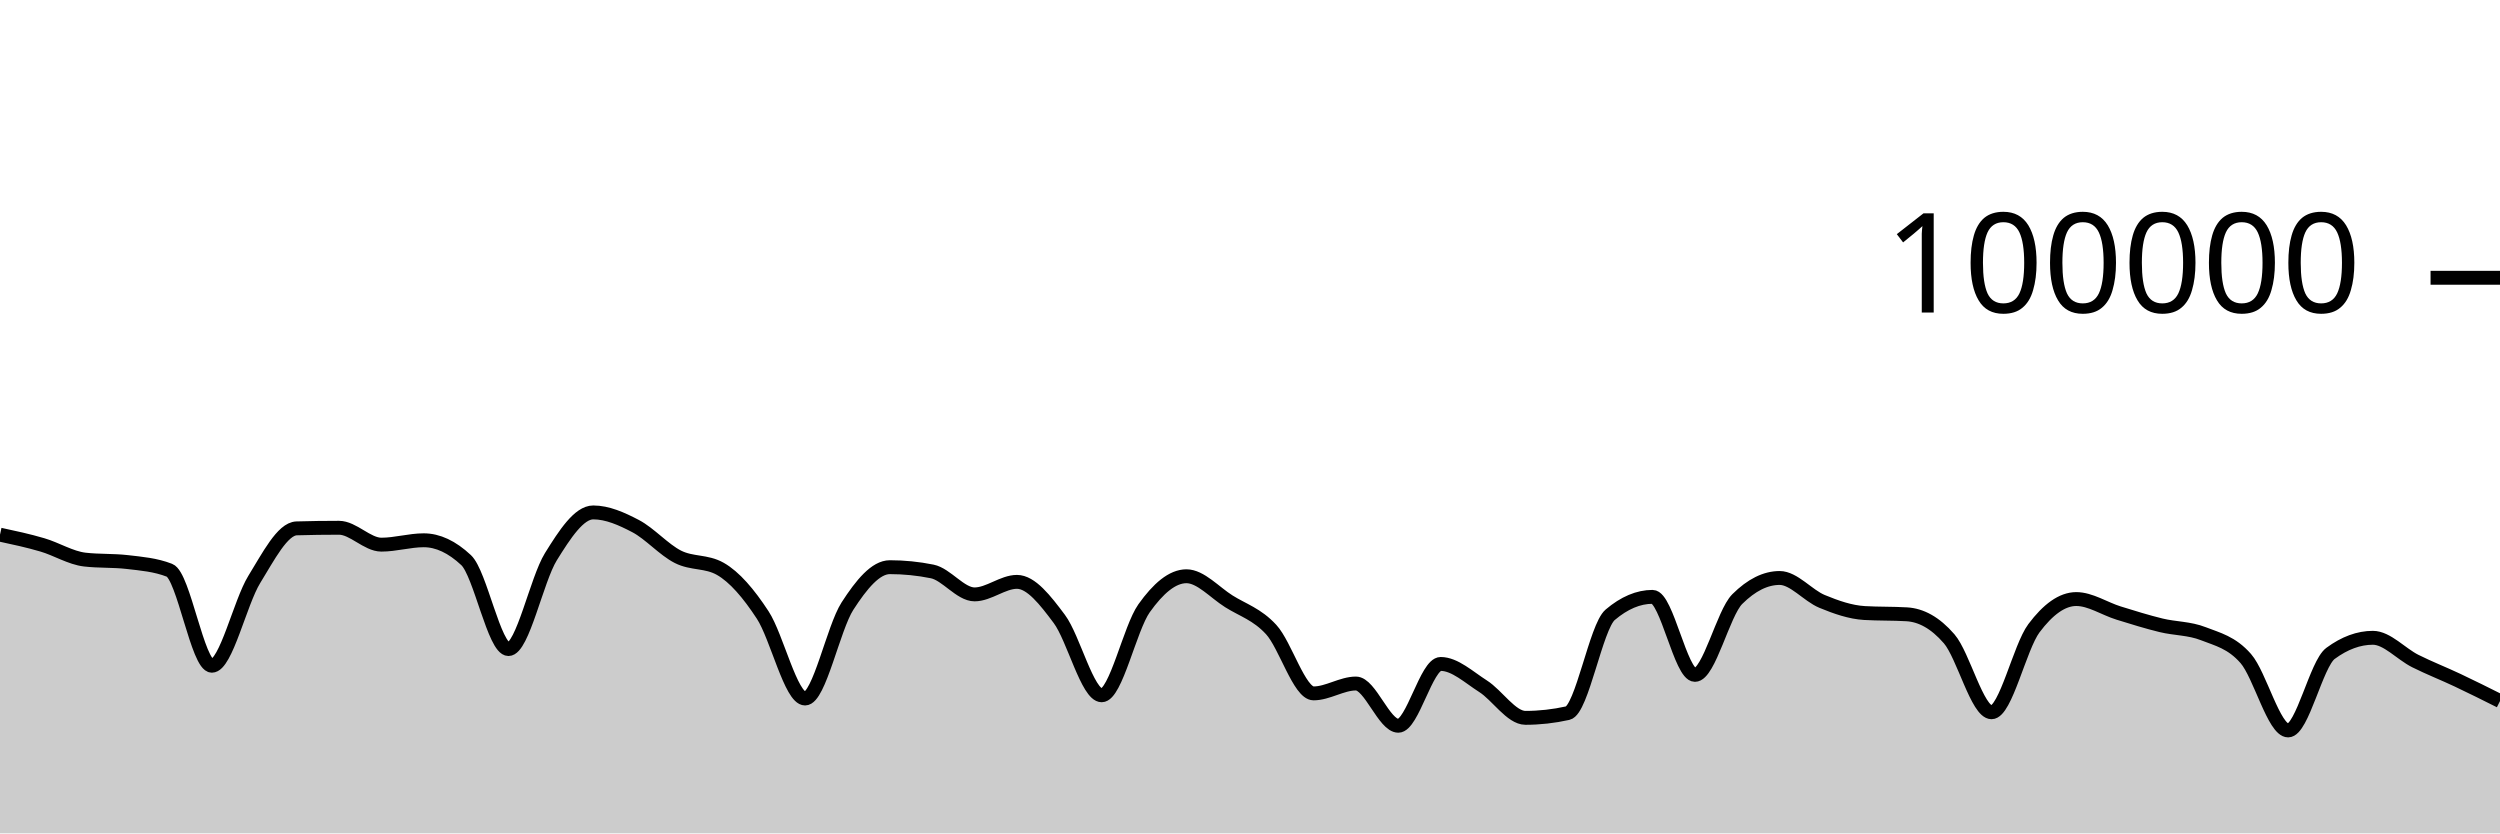
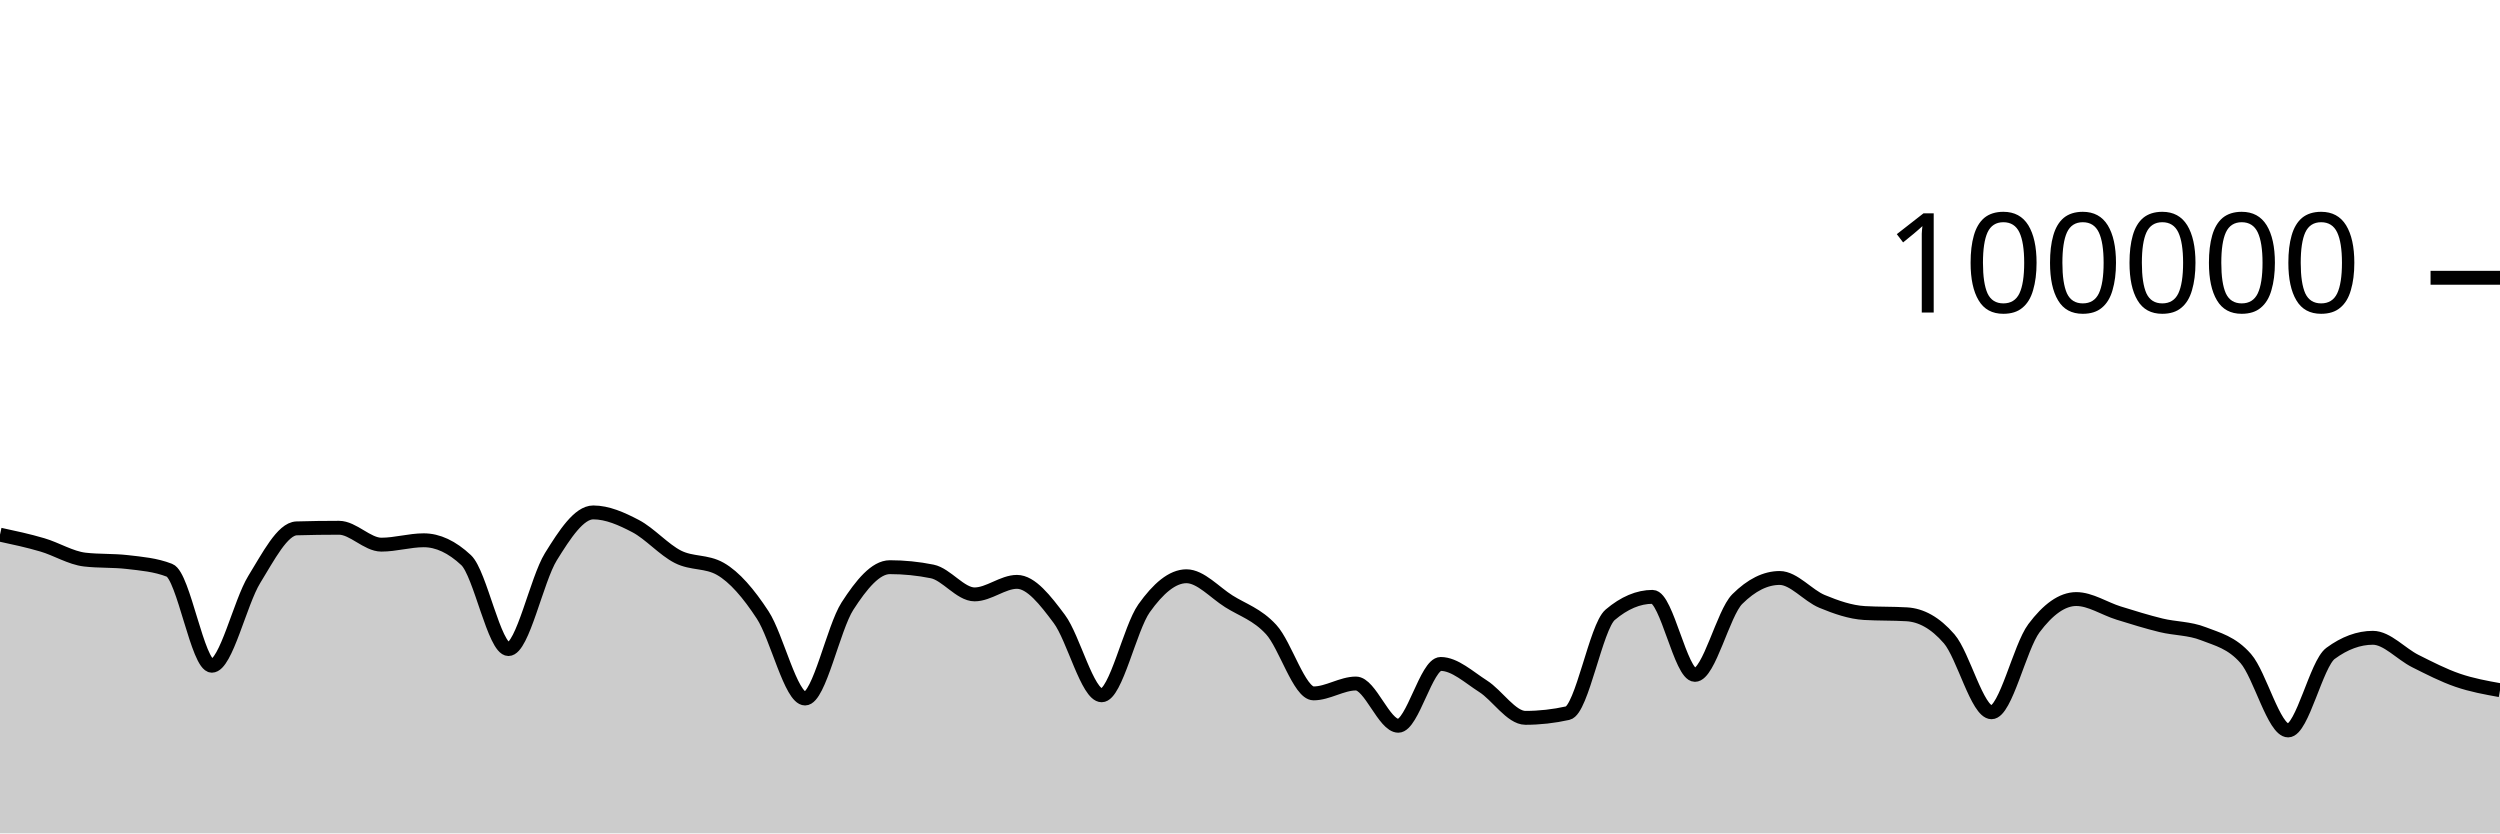
<svg xmlns="http://www.w3.org/2000/svg" viewBox="0 0 180 60">
  <g transform="translate(0,20)">
-     <path class="area" fill="rgba(0, 0, 0, 0.2)" d="M0,18.495C1.017,18.714,2.034,18.932,3.051,19.232C4.068,19.531,5.085,20.172,6.102,20.29C7.119,20.408,8.136,20.349,9.153,20.466C10.169,20.584,11.186,20.664,12.203,21.059C13.22,21.454,14.237,27.934,15.254,27.934C16.271,27.934,17.288,23.371,18.305,21.723C19.322,20.074,20.339,18.072,21.356,18.043C22.373,18.013,23.39,17.999,24.407,17.999C25.424,17.999,26.441,19.215,27.458,19.215C28.475,19.215,29.492,18.9,30.508,18.9C31.525,18.9,32.542,19.376,33.559,20.328C34.576,21.28,35.593,26.734,36.61,26.734C37.627,26.734,38.644,21.727,39.661,20.087C40.678,18.447,41.695,16.894,42.712,16.894C43.729,16.894,44.746,17.346,45.763,17.879C46.78,18.412,47.797,19.579,48.814,20.092C49.831,20.605,50.847,20.381,51.864,20.958C52.881,21.535,53.898,22.724,54.915,24.28C55.932,25.836,56.949,30.293,57.966,30.293C58.983,30.293,60,25.216,61.017,23.64C62.034,22.064,63.051,20.837,64.068,20.837C65.085,20.837,66.102,20.939,67.119,21.144C68.136,21.349,69.153,22.796,70.169,22.796C71.186,22.796,72.203,21.894,73.22,21.894C74.237,21.894,75.254,23.204,76.271,24.565C77.288,25.926,78.305,30.061,79.322,30.061C80.339,30.061,81.356,25.225,82.373,23.796C83.39,22.368,84.407,21.49,85.424,21.49C86.441,21.49,87.458,22.655,88.475,23.294C89.492,23.934,90.508,24.223,91.525,25.328C92.542,26.432,93.559,29.924,94.576,29.924C95.593,29.924,96.61,29.213,97.627,29.213C98.644,29.213,99.661,32.255,100.678,32.255C101.695,32.255,102.712,27.804,103.729,27.804C104.746,27.804,105.763,28.762,106.78,29.409C107.797,30.056,108.814,31.685,109.831,31.685C110.847,31.685,111.864,31.572,112.881,31.345C113.898,31.119,114.915,25.128,115.932,24.266C116.949,23.404,117.966,22.974,118.983,22.974C120,22.974,121.017,28.592,122.034,28.592C123.051,28.592,124.068,24.145,125.085,23.133C126.102,22.121,127.119,21.614,128.136,21.614C129.153,21.614,130.169,22.879,131.186,23.3C132.203,23.721,133.22,24.077,134.237,24.138C135.254,24.199,136.271,24.169,137.288,24.23C138.305,24.291,139.322,24.818,140.339,25.993C141.356,27.169,142.373,31.283,143.39,31.283C144.407,31.283,145.424,26.594,146.441,25.235C147.458,23.877,148.475,23.132,149.492,23.132C150.508,23.132,151.525,23.825,152.542,24.14C153.559,24.455,154.576,24.773,155.593,25.021C156.61,25.269,157.627,25.229,158.644,25.628C159.661,26.026,160.678,26.253,161.695,27.414C162.712,28.575,163.729,32.592,164.746,32.592C165.763,32.592,166.78,27.792,167.797,27.044C168.814,26.295,169.831,25.921,170.847,25.921C171.864,25.921,172.881,27.084,173.898,27.593C174.915,28.103,175.932,28.496,176.949,28.977C177.966,29.457,178.983,29.966,180,30.475L180,40C178.983,40,177.966,40,176.949,40C175.932,40,174.915,40,173.898,40C172.881,40,171.864,40,170.847,40C169.831,40,168.814,40,167.797,40C166.78,40,165.763,40,164.746,40C163.729,40,162.712,40,161.695,40C160.678,40,159.661,40,158.644,40C157.627,40,156.61,40,155.593,40C154.576,40,153.559,40,152.542,40C151.525,40,150.508,40,149.492,40C148.475,40,147.458,40,146.441,40C145.424,40,144.407,40,143.39,40C142.373,40,141.356,40,140.339,40C139.322,40,138.305,40,137.288,40C136.271,40,135.254,40,134.237,40C133.22,40,132.203,40,131.186,40C130.169,40,129.153,40,128.136,40C127.119,40,126.102,40,125.085,40C124.068,40,123.051,40,122.034,40C121.017,40,120,40,118.983,40C117.966,40,116.949,40,115.932,40C114.915,40,113.898,40,112.881,40C111.864,40,110.847,40,109.831,40C108.814,40,107.797,40,106.78,40C105.763,40,104.746,40,103.729,40C102.712,40,101.695,40,100.678,40C99.661,40,98.644,40,97.627,40C96.61,40,95.593,40,94.576,40C93.559,40,92.542,40,91.525,40C90.508,40,89.492,40,88.475,40C87.458,40,86.441,40,85.424,40C84.407,40,83.39,40,82.373,40C81.356,40,80.339,40,79.322,40C78.305,40,77.288,40,76.271,40C75.254,40,74.237,40,73.22,40C72.203,40,71.186,40,70.169,40C69.153,40,68.136,40,67.119,40C66.102,40,65.085,40,64.068,40C63.051,40,62.034,40,61.017,40C60,40,58.983,40,57.966,40C56.949,40,55.932,40,54.915,40C53.898,40,52.881,40,51.864,40C50.847,40,49.831,40,48.814,40C47.797,40,46.78,40,45.763,40C44.746,40,43.729,40,42.712,40C41.695,40,40.678,40,39.661,40C38.644,40,37.627,40,36.61,40C35.593,40,34.576,40,33.559,40C32.542,40,31.525,40,30.508,40C29.492,40,28.475,40,27.458,40C26.441,40,25.424,40,24.407,40C23.39,40,22.373,40,21.356,40C20.339,40,19.322,40,18.305,40C17.288,40,16.271,40,15.254,40C14.237,40,13.22,40,12.203,40C11.186,40,10.169,40,9.153,40C8.136,40,7.119,40,6.102,40C5.085,40,4.068,40,3.051,40C2.034,40,1.017,40,0,40Z" />
-     <path class="line" stroke="black" fill="none" d="M0,18.495C1.017,18.714,2.034,18.932,3.051,19.232C4.068,19.531,5.085,20.172,6.102,20.29C7.119,20.408,8.136,20.349,9.153,20.466C10.169,20.584,11.186,20.664,12.203,21.059C13.22,21.454,14.237,27.934,15.254,27.934C16.271,27.934,17.288,23.371,18.305,21.723C19.322,20.074,20.339,18.072,21.356,18.043C22.373,18.013,23.39,17.999,24.407,17.999C25.424,17.999,26.441,19.215,27.458,19.215C28.475,19.215,29.492,18.9,30.508,18.9C31.525,18.9,32.542,19.376,33.559,20.328C34.576,21.28,35.593,26.734,36.61,26.734C37.627,26.734,38.644,21.727,39.661,20.087C40.678,18.447,41.695,16.894,42.712,16.894C43.729,16.894,44.746,17.346,45.763,17.879C46.78,18.412,47.797,19.579,48.814,20.092C49.831,20.605,50.847,20.381,51.864,20.958C52.881,21.535,53.898,22.724,54.915,24.28C55.932,25.836,56.949,30.293,57.966,30.293C58.983,30.293,60,25.216,61.017,23.64C62.034,22.064,63.051,20.837,64.068,20.837C65.085,20.837,66.102,20.939,67.119,21.144C68.136,21.349,69.153,22.796,70.169,22.796C71.186,22.796,72.203,21.894,73.22,21.894C74.237,21.894,75.254,23.204,76.271,24.565C77.288,25.926,78.305,30.061,79.322,30.061C80.339,30.061,81.356,25.225,82.373,23.796C83.39,22.368,84.407,21.49,85.424,21.49C86.441,21.49,87.458,22.655,88.475,23.294C89.492,23.934,90.508,24.223,91.525,25.328C92.542,26.432,93.559,29.924,94.576,29.924C95.593,29.924,96.61,29.213,97.627,29.213C98.644,29.213,99.661,32.255,100.678,32.255C101.695,32.255,102.712,27.804,103.729,27.804C104.746,27.804,105.763,28.762,106.78,29.409C107.797,30.056,108.814,31.685,109.831,31.685C110.847,31.685,111.864,31.572,112.881,31.345C113.898,31.119,114.915,25.128,115.932,24.266C116.949,23.404,117.966,22.974,118.983,22.974C120,22.974,121.017,28.592,122.034,28.592C123.051,28.592,124.068,24.145,125.085,23.133C126.102,22.121,127.119,21.614,128.136,21.614C129.153,21.614,130.169,22.879,131.186,23.3C132.203,23.721,133.22,24.077,134.237,24.138C135.254,24.199,136.271,24.169,137.288,24.23C138.305,24.291,139.322,24.818,140.339,25.993C141.356,27.169,142.373,31.283,143.39,31.283C144.407,31.283,145.424,26.594,146.441,25.235C147.458,23.877,148.475,23.132,149.492,23.132C150.508,23.132,151.525,23.825,152.542,24.14C153.559,24.455,154.576,24.773,155.593,25.021C156.61,25.269,157.627,25.229,158.644,25.628C159.661,26.026,160.678,26.253,161.695,27.414C162.712,28.575,163.729,32.592,164.746,32.592C165.763,32.592,166.78,27.792,167.797,27.044C168.814,26.295,169.831,25.921,170.847,25.921C171.864,25.921,172.881,27.084,173.898,27.593C174.915,28.103,175.932,28.496,176.949,28.977C177.966,29.457,178.983,29.966,180,30.475" />
+     <path class="area" fill="rgba(0, 0, 0, 0.2)" d="M0,18.495C1.017,18.714,2.034,18.932,3.051,19.232C4.068,19.531,5.085,20.172,6.102,20.29C7.119,20.408,8.136,20.349,9.153,20.466C10.169,20.584,11.186,20.664,12.203,21.059C13.22,21.454,14.237,27.934,15.254,27.934C16.271,27.934,17.288,23.371,18.305,21.723C19.322,20.074,20.339,18.072,21.356,18.043C22.373,18.013,23.39,17.999,24.407,17.999C25.424,17.999,26.441,19.215,27.458,19.215C28.475,19.215,29.492,18.9,30.508,18.9C31.525,18.9,32.542,19.376,33.559,20.328C34.576,21.28,35.593,26.734,36.61,26.734C37.627,26.734,38.644,21.727,39.661,20.087C40.678,18.447,41.695,16.894,42.712,16.894C43.729,16.894,44.746,17.346,45.763,17.879C46.78,18.412,47.797,19.579,48.814,20.092C49.831,20.605,50.847,20.381,51.864,20.958C52.881,21.535,53.898,22.724,54.915,24.28C55.932,25.836,56.949,30.293,57.966,30.293C58.983,30.293,60,25.216,61.017,23.64C62.034,22.064,63.051,20.837,64.068,20.837C65.085,20.837,66.102,20.939,67.119,21.144C68.136,21.349,69.153,22.796,70.169,22.796C71.186,22.796,72.203,21.894,73.22,21.894C74.237,21.894,75.254,23.204,76.271,24.565C77.288,25.926,78.305,30.061,79.322,30.061C80.339,30.061,81.356,25.225,82.373,23.796C83.39,22.368,84.407,21.49,85.424,21.49C86.441,21.49,87.458,22.655,88.475,23.294C89.492,23.934,90.508,24.223,91.525,25.328C92.542,26.432,93.559,29.924,94.576,29.924C95.593,29.924,96.61,29.213,97.627,29.213C98.644,29.213,99.661,32.255,100.678,32.255C101.695,32.255,102.712,27.804,103.729,27.804C104.746,27.804,105.763,28.762,106.78,29.409C107.797,30.056,108.814,31.685,109.831,31.685C110.847,31.685,111.864,31.572,112.881,31.345C113.898,31.119,114.915,25.128,115.932,24.266C116.949,23.404,117.966,22.974,118.983,22.974C120,22.974,121.017,28.592,122.034,28.592C123.051,28.592,124.068,24.145,125.085,23.133C126.102,22.121,127.119,21.614,128.136,21.614C129.153,21.614,130.169,22.879,131.186,23.3C132.203,23.721,133.22,24.077,134.237,24.138C135.254,24.199,136.271,24.169,137.288,24.23C138.305,24.291,139.322,24.818,140.339,25.993C141.356,27.169,142.373,31.283,143.39,31.283C144.407,31.283,145.424,26.594,146.441,25.235C147.458,23.877,148.475,23.132,149.492,23.132C150.508,23.132,151.525,23.825,152.542,24.14C153.559,24.455,154.576,24.773,155.593,25.021C156.61,25.269,157.627,25.229,158.644,25.628C159.661,26.026,160.678,26.253,161.695,27.414C162.712,28.575,163.729,32.592,164.746,32.592C165.763,32.592,166.78,27.792,167.797,27.044C168.814,26.295,169.831,25.921,170.847,25.921C171.864,25.921,172.881,27.084,173.898,27.593C174.915,28.103,175.932,28.627,176.949,28.977C177.966,29.327,178.983,29.51,180,29.693L180,40C178.983,40,177.966,40,176.949,40C175.932,40,174.915,40,173.898,40C172.881,40,171.864,40,170.847,40C169.831,40,168.814,40,167.797,40C166.78,40,165.763,40,164.746,40C163.729,40,162.712,40,161.695,40C160.678,40,159.661,40,158.644,40C157.627,40,156.61,40,155.593,40C154.576,40,153.559,40,152.542,40C151.525,40,150.508,40,149.492,40C148.475,40,147.458,40,146.441,40C145.424,40,144.407,40,143.39,40C142.373,40,141.356,40,140.339,40C139.322,40,138.305,40,137.288,40C136.271,40,135.254,40,134.237,40C133.22,40,132.203,40,131.186,40C130.169,40,129.153,40,128.136,40C127.119,40,126.102,40,125.085,40C124.068,40,123.051,40,122.034,40C121.017,40,120,40,118.983,40C117.966,40,116.949,40,115.932,40C114.915,40,113.898,40,112.881,40C111.864,40,110.847,40,109.831,40C108.814,40,107.797,40,106.78,40C105.763,40,104.746,40,103.729,40C102.712,40,101.695,40,100.678,40C99.661,40,98.644,40,97.627,40C96.61,40,95.593,40,94.576,40C93.559,40,92.542,40,91.525,40C90.508,40,89.492,40,88.475,40C87.458,40,86.441,40,85.424,40C84.407,40,83.39,40,82.373,40C81.356,40,80.339,40,79.322,40C78.305,40,77.288,40,76.271,40C75.254,40,74.237,40,73.22,40C72.203,40,71.186,40,70.169,40C69.153,40,68.136,40,67.119,40C66.102,40,65.085,40,64.068,40C63.051,40,62.034,40,61.017,40C60,40,58.983,40,57.966,40C56.949,40,55.932,40,54.915,40C53.898,40,52.881,40,51.864,40C50.847,40,49.831,40,48.814,40C47.797,40,46.78,40,45.763,40C44.746,40,43.729,40,42.712,40C41.695,40,40.678,40,39.661,40C38.644,40,37.627,40,36.61,40C35.593,40,34.576,40,33.559,40C32.542,40,31.525,40,30.508,40C29.492,40,28.475,40,27.458,40C26.441,40,25.424,40,24.407,40C23.39,40,22.373,40,21.356,40C20.339,40,19.322,40,18.305,40C17.288,40,16.271,40,15.254,40C14.237,40,13.22,40,12.203,40C11.186,40,10.169,40,9.153,40C8.136,40,7.119,40,6.102,40C5.085,40,4.068,40,3.051,40C2.034,40,1.017,40,0,40Z" />
+     <path class="line" stroke="black" fill="none" d="M0,18.495C1.017,18.714,2.034,18.932,3.051,19.232C4.068,19.531,5.085,20.172,6.102,20.29C7.119,20.408,8.136,20.349,9.153,20.466C10.169,20.584,11.186,20.664,12.203,21.059C13.22,21.454,14.237,27.934,15.254,27.934C16.271,27.934,17.288,23.371,18.305,21.723C19.322,20.074,20.339,18.072,21.356,18.043C22.373,18.013,23.39,17.999,24.407,17.999C25.424,17.999,26.441,19.215,27.458,19.215C28.475,19.215,29.492,18.9,30.508,18.9C31.525,18.9,32.542,19.376,33.559,20.328C34.576,21.28,35.593,26.734,36.61,26.734C37.627,26.734,38.644,21.727,39.661,20.087C40.678,18.447,41.695,16.894,42.712,16.894C43.729,16.894,44.746,17.346,45.763,17.879C46.78,18.412,47.797,19.579,48.814,20.092C49.831,20.605,50.847,20.381,51.864,20.958C52.881,21.535,53.898,22.724,54.915,24.28C55.932,25.836,56.949,30.293,57.966,30.293C58.983,30.293,60,25.216,61.017,23.64C62.034,22.064,63.051,20.837,64.068,20.837C65.085,20.837,66.102,20.939,67.119,21.144C68.136,21.349,69.153,22.796,70.169,22.796C71.186,22.796,72.203,21.894,73.22,21.894C74.237,21.894,75.254,23.204,76.271,24.565C77.288,25.926,78.305,30.061,79.322,30.061C80.339,30.061,81.356,25.225,82.373,23.796C83.39,22.368,84.407,21.49,85.424,21.49C86.441,21.49,87.458,22.655,88.475,23.294C89.492,23.934,90.508,24.223,91.525,25.328C92.542,26.432,93.559,29.924,94.576,29.924C95.593,29.924,96.61,29.213,97.627,29.213C98.644,29.213,99.661,32.255,100.678,32.255C101.695,32.255,102.712,27.804,103.729,27.804C104.746,27.804,105.763,28.762,106.78,29.409C107.797,30.056,108.814,31.685,109.831,31.685C110.847,31.685,111.864,31.572,112.881,31.345C113.898,31.119,114.915,25.128,115.932,24.266C116.949,23.404,117.966,22.974,118.983,22.974C120,22.974,121.017,28.592,122.034,28.592C123.051,28.592,124.068,24.145,125.085,23.133C126.102,22.121,127.119,21.614,128.136,21.614C129.153,21.614,130.169,22.879,131.186,23.3C132.203,23.721,133.22,24.077,134.237,24.138C135.254,24.199,136.271,24.169,137.288,24.23C138.305,24.291,139.322,24.818,140.339,25.993C141.356,27.169,142.373,31.283,143.39,31.283C144.407,31.283,145.424,26.594,146.441,25.235C147.458,23.877,148.475,23.132,149.492,23.132C150.508,23.132,151.525,23.825,152.542,24.14C153.559,24.455,154.576,24.773,155.593,25.021C156.61,25.269,157.627,25.229,158.644,25.628C159.661,26.026,160.678,26.253,161.695,27.414C162.712,28.575,163.729,32.592,164.746,32.592C165.763,32.592,166.78,27.792,167.797,27.044C168.814,26.295,169.831,25.921,170.847,25.921C171.864,25.921,172.881,27.084,173.898,27.593C174.915,28.103,175.932,28.627,176.949,28.977C177.966,29.327,178.983,29.51,180,29.693" />
    <path class="axis-ceiling" stroke-width="1" stroke="black" fill="none" d="M175,0L180,0" />
    <text class="axis-ceiling-label" font-family="sans-serif" text-anchor="end" font-size="10px" x="170" y="2.5">100000</text>
  </g>
</svg>
